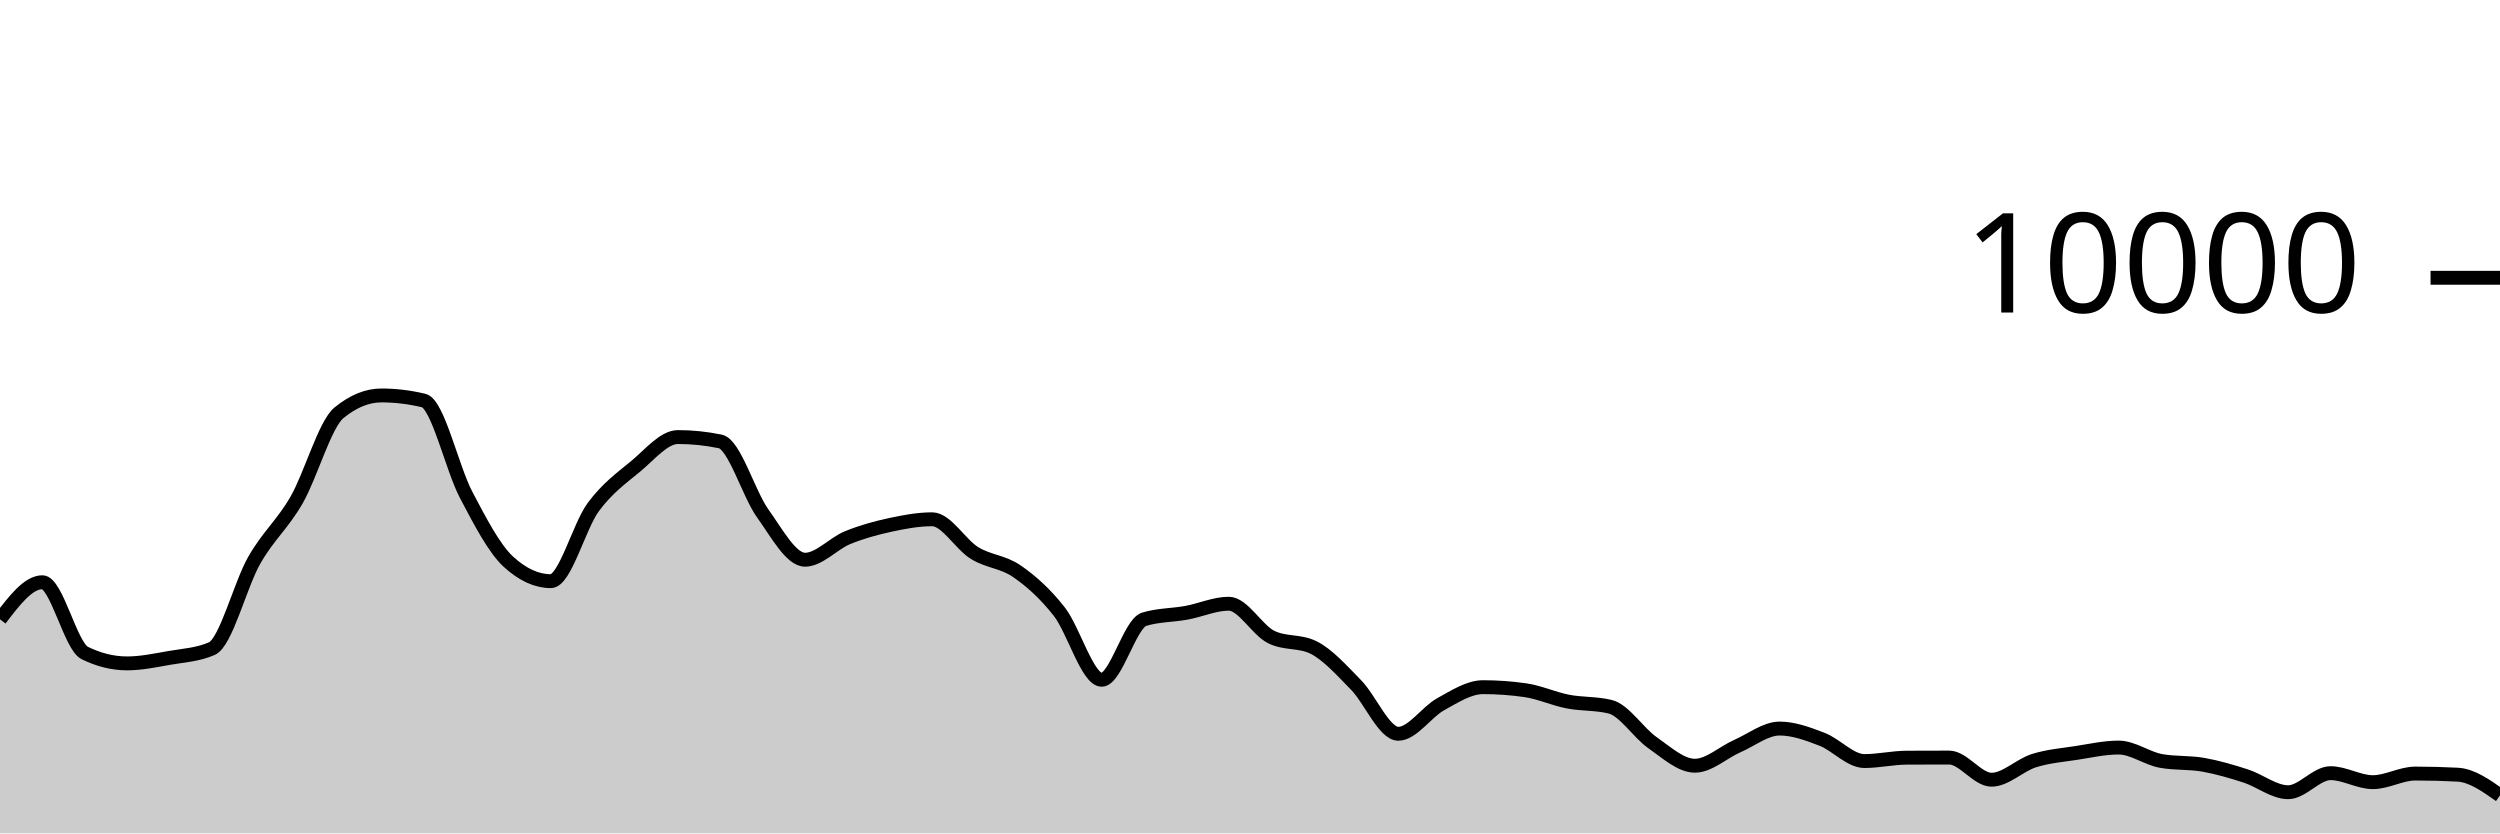
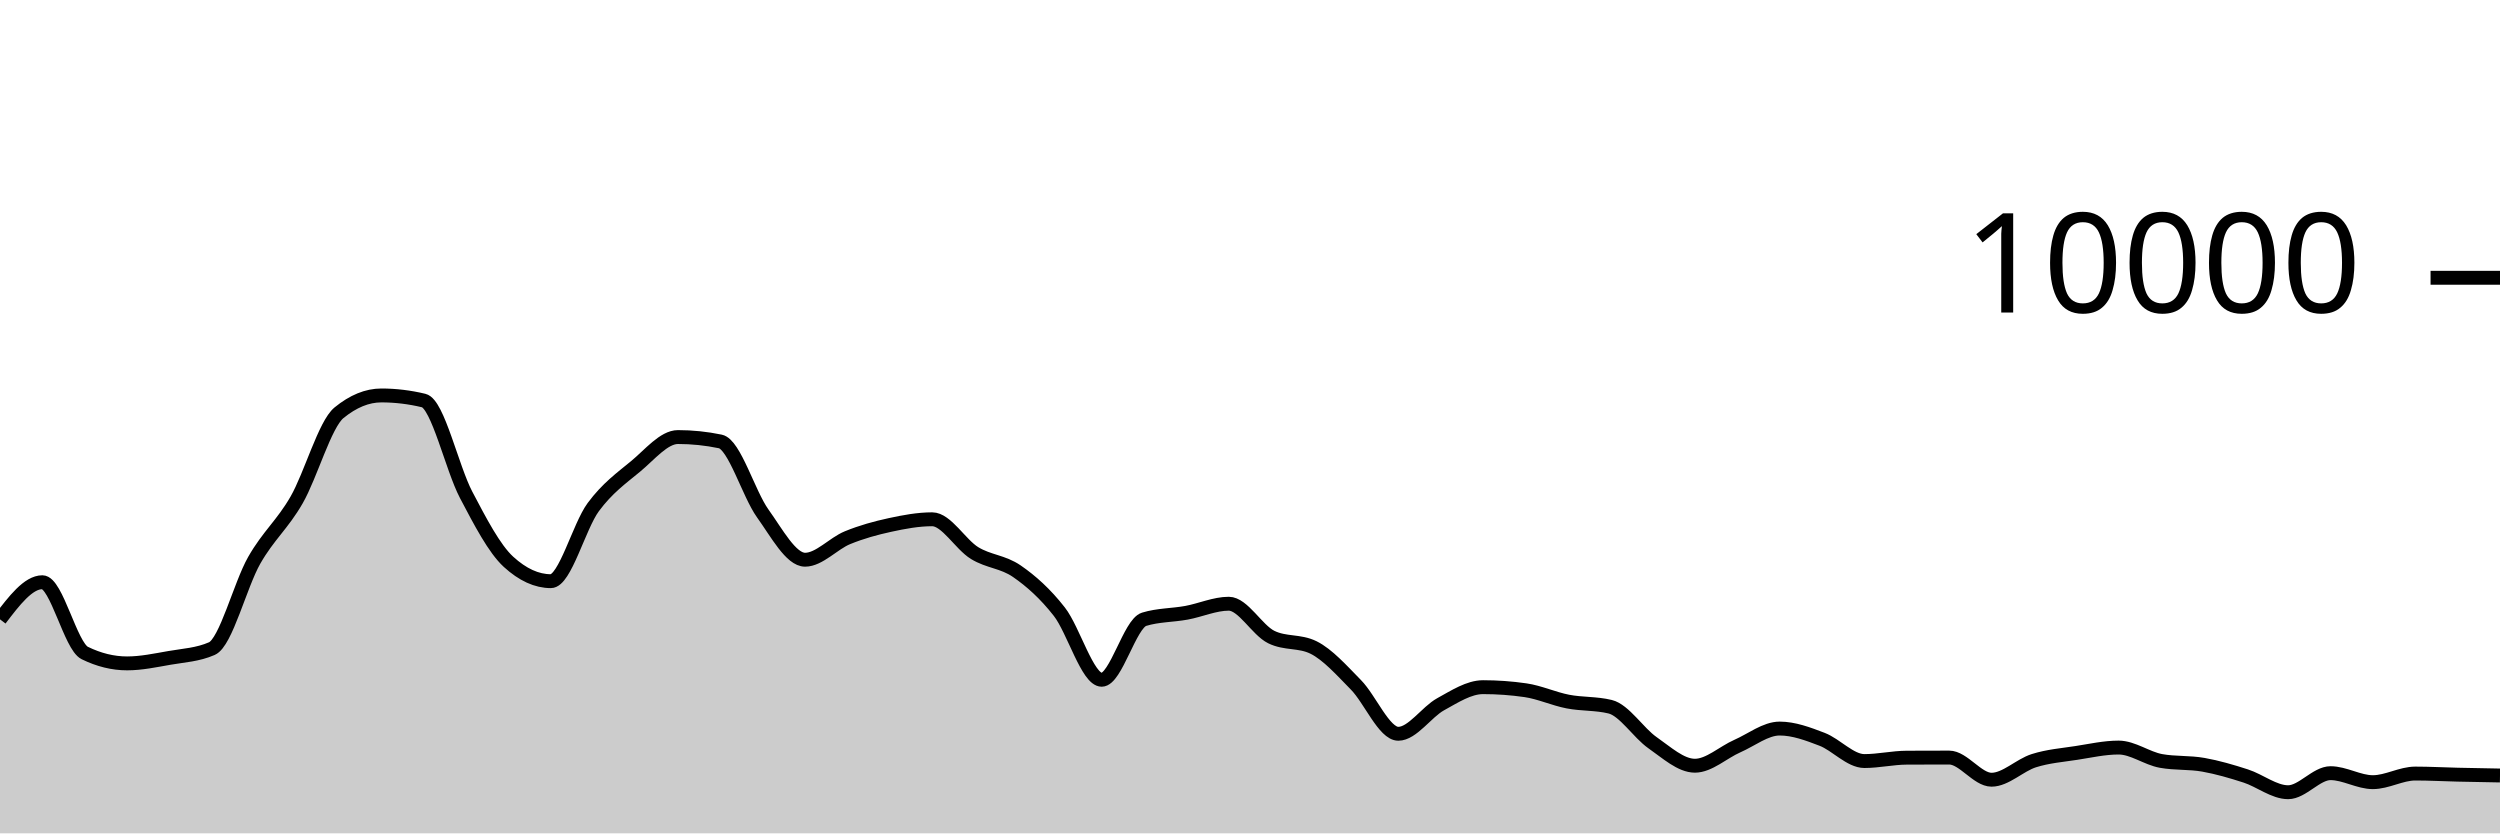
<svg xmlns="http://www.w3.org/2000/svg" viewBox="0 0 180 60">
  <g transform="translate(0,20)">
-     <path class="area" fill="rgba(0, 0, 0, 0.2)" d="M0,24.592C1.017,23.256,2.034,21.92,3.051,21.92C4.068,21.92,5.085,26.517,6.102,27.016C7.119,27.515,8.136,27.764,9.153,27.764C10.169,27.764,11.186,27.545,12.203,27.368C13.22,27.191,14.237,27.145,15.254,26.7C16.271,26.255,17.288,22.124,18.305,20.34C19.322,18.556,20.339,17.766,21.356,15.996C22.373,14.226,23.39,10.552,24.407,9.72C25.424,8.888,26.441,8.472,27.458,8.472C28.475,8.472,29.492,8.595,30.508,8.84C31.525,9.085,32.542,13.689,33.559,15.624C34.576,17.559,35.593,19.517,36.61,20.448C37.627,21.379,38.644,21.844,39.661,21.844C40.678,21.844,41.695,17.893,42.712,16.516C43.729,15.139,44.746,14.421,45.763,13.58C46.78,12.739,47.797,11.468,48.814,11.468C49.831,11.468,50.847,11.573,51.864,11.784C52.881,11.995,53.898,15.545,54.915,16.964C55.932,18.383,56.949,20.3,57.966,20.3C58.983,20.3,60,19.133,61.017,18.716C62.034,18.299,63.051,18.021,64.068,17.8C65.085,17.579,66.102,17.388,67.119,17.388C68.136,17.388,69.153,19.196,70.169,19.82C71.186,20.444,72.203,20.429,73.22,21.132C74.237,21.835,75.254,22.738,76.271,24.04C77.288,25.342,78.305,28.944,79.322,28.944C80.339,28.944,81.356,24.9,82.373,24.588C83.39,24.276,84.407,24.307,85.424,24.12C86.441,23.933,87.458,23.468,88.475,23.468C89.492,23.468,90.508,25.36,91.525,25.864C92.542,26.368,93.559,26.116,94.576,26.62C95.593,27.124,96.61,28.273,97.627,29.308C98.644,30.343,99.661,32.832,100.678,32.832C101.695,32.832,102.712,31.263,103.729,30.704C104.746,30.145,105.763,29.476,106.78,29.476C107.797,29.476,108.814,29.549,109.831,29.696C110.847,29.843,111.864,30.314,112.881,30.512C113.898,30.71,114.915,30.636,115.932,30.884C116.949,31.132,117.966,32.768,118.983,33.476C120,34.184,121.017,35.132,122.034,35.132C123.051,35.132,124.068,34.166,125.085,33.72C126.102,33.274,127.119,32.456,128.136,32.456C129.153,32.456,130.169,32.838,131.186,33.228C132.203,33.618,133.22,34.796,134.237,34.796C135.254,34.796,136.271,34.557,137.288,34.552C138.305,34.547,139.322,34.544,140.339,34.544C141.356,34.544,142.373,36.14,143.39,36.14C144.407,36.14,145.424,35.089,146.441,34.768C147.458,34.447,148.475,34.369,149.492,34.212C150.508,34.055,151.525,33.824,152.542,33.824C153.559,33.824,154.576,34.604,155.593,34.788C156.61,34.972,157.627,34.883,158.644,35.064C159.661,35.245,160.678,35.543,161.695,35.872C162.712,36.201,163.729,37.04,164.746,37.04C165.763,37.04,166.78,35.668,167.797,35.668C168.814,35.668,169.831,36.316,170.847,36.316C171.864,36.316,172.881,35.696,173.898,35.696C174.915,35.696,175.932,35.723,176.949,35.776C177.966,35.829,178.983,36.549,180,37.268L180,40C178.983,40,177.966,40,176.949,40C175.932,40,174.915,40,173.898,40C172.881,40,171.864,40,170.847,40C169.831,40,168.814,40,167.797,40C166.78,40,165.763,40,164.746,40C163.729,40,162.712,40,161.695,40C160.678,40,159.661,40,158.644,40C157.627,40,156.61,40,155.593,40C154.576,40,153.559,40,152.542,40C151.525,40,150.508,40,149.492,40C148.475,40,147.458,40,146.441,40C145.424,40,144.407,40,143.39,40C142.373,40,141.356,40,140.339,40C139.322,40,138.305,40,137.288,40C136.271,40,135.254,40,134.237,40C133.22,40,132.203,40,131.186,40C130.169,40,129.153,40,128.136,40C127.119,40,126.102,40,125.085,40C124.068,40,123.051,40,122.034,40C121.017,40,120,40,118.983,40C117.966,40,116.949,40,115.932,40C114.915,40,113.898,40,112.881,40C111.864,40,110.847,40,109.831,40C108.814,40,107.797,40,106.78,40C105.763,40,104.746,40,103.729,40C102.712,40,101.695,40,100.678,40C99.661,40,98.644,40,97.627,40C96.61,40,95.593,40,94.576,40C93.559,40,92.542,40,91.525,40C90.508,40,89.492,40,88.475,40C87.458,40,86.441,40,85.424,40C84.407,40,83.39,40,82.373,40C81.356,40,80.339,40,79.322,40C78.305,40,77.288,40,76.271,40C75.254,40,74.237,40,73.22,40C72.203,40,71.186,40,70.169,40C69.153,40,68.136,40,67.119,40C66.102,40,65.085,40,64.068,40C63.051,40,62.034,40,61.017,40C60,40,58.983,40,57.966,40C56.949,40,55.932,40,54.915,40C53.898,40,52.881,40,51.864,40C50.847,40,49.831,40,48.814,40C47.797,40,46.78,40,45.763,40C44.746,40,43.729,40,42.712,40C41.695,40,40.678,40,39.661,40C38.644,40,37.627,40,36.61,40C35.593,40,34.576,40,33.559,40C32.542,40,31.525,40,30.508,40C29.492,40,28.475,40,27.458,40C26.441,40,25.424,40,24.407,40C23.39,40,22.373,40,21.356,40C20.339,40,19.322,40,18.305,40C17.288,40,16.271,40,15.254,40C14.237,40,13.22,40,12.203,40C11.186,40,10.169,40,9.153,40C8.136,40,7.119,40,6.102,40C5.085,40,4.068,40,3.051,40C2.034,40,1.017,40,0,40Z" />
-     <path class="line" stroke="black" fill="none" d="M0,24.592C1.017,23.256,2.034,21.92,3.051,21.92C4.068,21.92,5.085,26.517,6.102,27.016C7.119,27.515,8.136,27.764,9.153,27.764C10.169,27.764,11.186,27.545,12.203,27.368C13.22,27.191,14.237,27.145,15.254,26.7C16.271,26.255,17.288,22.124,18.305,20.34C19.322,18.556,20.339,17.766,21.356,15.996C22.373,14.226,23.39,10.552,24.407,9.72C25.424,8.888,26.441,8.472,27.458,8.472C28.475,8.472,29.492,8.595,30.508,8.84C31.525,9.085,32.542,13.689,33.559,15.624C34.576,17.559,35.593,19.517,36.61,20.448C37.627,21.379,38.644,21.844,39.661,21.844C40.678,21.844,41.695,17.893,42.712,16.516C43.729,15.139,44.746,14.421,45.763,13.58C46.78,12.739,47.797,11.468,48.814,11.468C49.831,11.468,50.847,11.573,51.864,11.784C52.881,11.995,53.898,15.545,54.915,16.964C55.932,18.383,56.949,20.3,57.966,20.3C58.983,20.3,60,19.133,61.017,18.716C62.034,18.299,63.051,18.021,64.068,17.8C65.085,17.579,66.102,17.388,67.119,17.388C68.136,17.388,69.153,19.196,70.169,19.82C71.186,20.444,72.203,20.429,73.22,21.132C74.237,21.835,75.254,22.738,76.271,24.04C77.288,25.342,78.305,28.944,79.322,28.944C80.339,28.944,81.356,24.9,82.373,24.588C83.39,24.276,84.407,24.307,85.424,24.12C86.441,23.933,87.458,23.468,88.475,23.468C89.492,23.468,90.508,25.36,91.525,25.864C92.542,26.368,93.559,26.116,94.576,26.62C95.593,27.124,96.61,28.273,97.627,29.308C98.644,30.343,99.661,32.832,100.678,32.832C101.695,32.832,102.712,31.263,103.729,30.704C104.746,30.145,105.763,29.476,106.78,29.476C107.797,29.476,108.814,29.549,109.831,29.696C110.847,29.843,111.864,30.314,112.881,30.512C113.898,30.71,114.915,30.636,115.932,30.884C116.949,31.132,117.966,32.768,118.983,33.476C120,34.184,121.017,35.132,122.034,35.132C123.051,35.132,124.068,34.166,125.085,33.72C126.102,33.274,127.119,32.456,128.136,32.456C129.153,32.456,130.169,32.838,131.186,33.228C132.203,33.618,133.22,34.796,134.237,34.796C135.254,34.796,136.271,34.557,137.288,34.552C138.305,34.547,139.322,34.544,140.339,34.544C141.356,34.544,142.373,36.14,143.39,36.14C144.407,36.14,145.424,35.089,146.441,34.768C147.458,34.447,148.475,34.369,149.492,34.212C150.508,34.055,151.525,33.824,152.542,33.824C153.559,33.824,154.576,34.604,155.593,34.788C156.61,34.972,157.627,34.883,158.644,35.064C159.661,35.245,160.678,35.543,161.695,35.872C162.712,36.201,163.729,37.04,164.746,37.04C165.763,37.04,166.78,35.668,167.797,35.668C168.814,35.668,169.831,36.316,170.847,36.316C171.864,36.316,172.881,35.696,173.898,35.696C174.915,35.696,175.932,35.723,176.949,35.776C177.966,35.829,178.983,36.549,180,37.268" />
+     <path class="area" fill="rgba(0, 0, 0, 0.2)" d="M0,24.592C1.017,23.256,2.034,21.92,3.051,21.92C4.068,21.92,5.085,26.517,6.102,27.016C7.119,27.515,8.136,27.764,9.153,27.764C10.169,27.764,11.186,27.545,12.203,27.368C13.22,27.191,14.237,27.145,15.254,26.7C16.271,26.255,17.288,22.124,18.305,20.34C19.322,18.556,20.339,17.766,21.356,15.996C22.373,14.226,23.39,10.552,24.407,9.72C25.424,8.888,26.441,8.472,27.458,8.472C28.475,8.472,29.492,8.595,30.508,8.84C31.525,9.085,32.542,13.689,33.559,15.624C34.576,17.559,35.593,19.517,36.61,20.448C37.627,21.379,38.644,21.844,39.661,21.844C40.678,21.844,41.695,17.893,42.712,16.516C43.729,15.139,44.746,14.421,45.763,13.58C46.78,12.739,47.797,11.468,48.814,11.468C49.831,11.468,50.847,11.573,51.864,11.784C52.881,11.995,53.898,15.545,54.915,16.964C55.932,18.383,56.949,20.3,57.966,20.3C58.983,20.3,60,19.133,61.017,18.716C62.034,18.299,63.051,18.021,64.068,17.8C65.085,17.579,66.102,17.388,67.119,17.388C68.136,17.388,69.153,19.196,70.169,19.82C71.186,20.444,72.203,20.429,73.22,21.132C74.237,21.835,75.254,22.738,76.271,24.04C77.288,25.342,78.305,28.944,79.322,28.944C80.339,28.944,81.356,24.9,82.373,24.588C83.39,24.276,84.407,24.307,85.424,24.12C86.441,23.933,87.458,23.468,88.475,23.468C89.492,23.468,90.508,25.36,91.525,25.864C92.542,26.368,93.559,26.116,94.576,26.62C95.593,27.124,96.61,28.273,97.627,29.308C98.644,30.343,99.661,32.832,100.678,32.832C101.695,32.832,102.712,31.263,103.729,30.704C104.746,30.145,105.763,29.476,106.78,29.476C107.797,29.476,108.814,29.549,109.831,29.696C110.847,29.843,111.864,30.314,112.881,30.512C113.898,30.71,114.915,30.636,115.932,30.884C116.949,31.132,117.966,32.768,118.983,33.476C120,34.184,121.017,35.132,122.034,35.132C123.051,35.132,124.068,34.166,125.085,33.72C126.102,33.274,127.119,32.456,128.136,32.456C129.153,32.456,130.169,32.838,131.186,33.228C132.203,33.618,133.22,34.796,134.237,34.796C135.254,34.796,136.271,34.557,137.288,34.552C138.305,34.547,139.322,34.544,140.339,34.544C141.356,34.544,142.373,36.14,143.39,36.14C144.407,36.14,145.424,35.089,146.441,34.768C147.458,34.447,148.475,34.369,149.492,34.212C150.508,34.055,151.525,33.824,152.542,33.824C153.559,33.824,154.576,34.604,155.593,34.788C156.61,34.972,157.627,34.883,158.644,35.064C159.661,35.245,160.678,35.543,161.695,35.872C162.712,36.201,163.729,37.04,164.746,37.04C165.763,37.04,166.78,35.668,167.797,35.668C168.814,35.668,169.831,36.316,170.847,36.316C171.864,36.316,172.881,35.696,173.898,35.696C174.915,35.696,175.932,35.753,176.949,35.776C177.966,35.799,178.983,35.818,180,35.836L180,40C178.983,40,177.966,40,176.949,40C175.932,40,174.915,40,173.898,40C172.881,40,171.864,40,170.847,40C169.831,40,168.814,40,167.797,40C166.78,40,165.763,40,164.746,40C163.729,40,162.712,40,161.695,40C160.678,40,159.661,40,158.644,40C157.627,40,156.61,40,155.593,40C154.576,40,153.559,40,152.542,40C151.525,40,150.508,40,149.492,40C148.475,40,147.458,40,146.441,40C145.424,40,144.407,40,143.39,40C142.373,40,141.356,40,140.339,40C139.322,40,138.305,40,137.288,40C136.271,40,135.254,40,134.237,40C133.22,40,132.203,40,131.186,40C130.169,40,129.153,40,128.136,40C127.119,40,126.102,40,125.085,40C124.068,40,123.051,40,122.034,40C121.017,40,120,40,118.983,40C117.966,40,116.949,40,115.932,40C114.915,40,113.898,40,112.881,40C111.864,40,110.847,40,109.831,40C108.814,40,107.797,40,106.78,40C105.763,40,104.746,40,103.729,40C102.712,40,101.695,40,100.678,40C99.661,40,98.644,40,97.627,40C96.61,40,95.593,40,94.576,40C93.559,40,92.542,40,91.525,40C90.508,40,89.492,40,88.475,40C87.458,40,86.441,40,85.424,40C84.407,40,83.39,40,82.373,40C81.356,40,80.339,40,79.322,40C78.305,40,77.288,40,76.271,40C75.254,40,74.237,40,73.22,40C72.203,40,71.186,40,70.169,40C69.153,40,68.136,40,67.119,40C66.102,40,65.085,40,64.068,40C63.051,40,62.034,40,61.017,40C60,40,58.983,40,57.966,40C56.949,40,55.932,40,54.915,40C53.898,40,52.881,40,51.864,40C50.847,40,49.831,40,48.814,40C47.797,40,46.78,40,45.763,40C44.746,40,43.729,40,42.712,40C41.695,40,40.678,40,39.661,40C38.644,40,37.627,40,36.61,40C35.593,40,34.576,40,33.559,40C32.542,40,31.525,40,30.508,40C29.492,40,28.475,40,27.458,40C26.441,40,25.424,40,24.407,40C23.39,40,22.373,40,21.356,40C20.339,40,19.322,40,18.305,40C17.288,40,16.271,40,15.254,40C14.237,40,13.22,40,12.203,40C11.186,40,10.169,40,9.153,40C8.136,40,7.119,40,6.102,40C5.085,40,4.068,40,3.051,40C2.034,40,1.017,40,0,40Z" />
+     <path class="line" stroke="black" fill="none" d="M0,24.592C1.017,23.256,2.034,21.92,3.051,21.92C4.068,21.92,5.085,26.517,6.102,27.016C7.119,27.515,8.136,27.764,9.153,27.764C10.169,27.764,11.186,27.545,12.203,27.368C13.22,27.191,14.237,27.145,15.254,26.7C16.271,26.255,17.288,22.124,18.305,20.34C19.322,18.556,20.339,17.766,21.356,15.996C22.373,14.226,23.39,10.552,24.407,9.72C25.424,8.888,26.441,8.472,27.458,8.472C28.475,8.472,29.492,8.595,30.508,8.84C31.525,9.085,32.542,13.689,33.559,15.624C34.576,17.559,35.593,19.517,36.61,20.448C37.627,21.379,38.644,21.844,39.661,21.844C40.678,21.844,41.695,17.893,42.712,16.516C43.729,15.139,44.746,14.421,45.763,13.58C46.78,12.739,47.797,11.468,48.814,11.468C49.831,11.468,50.847,11.573,51.864,11.784C52.881,11.995,53.898,15.545,54.915,16.964C55.932,18.383,56.949,20.3,57.966,20.3C58.983,20.3,60,19.133,61.017,18.716C62.034,18.299,63.051,18.021,64.068,17.8C65.085,17.579,66.102,17.388,67.119,17.388C68.136,17.388,69.153,19.196,70.169,19.82C71.186,20.444,72.203,20.429,73.22,21.132C74.237,21.835,75.254,22.738,76.271,24.04C77.288,25.342,78.305,28.944,79.322,28.944C80.339,28.944,81.356,24.9,82.373,24.588C83.39,24.276,84.407,24.307,85.424,24.12C86.441,23.933,87.458,23.468,88.475,23.468C89.492,23.468,90.508,25.36,91.525,25.864C92.542,26.368,93.559,26.116,94.576,26.62C95.593,27.124,96.61,28.273,97.627,29.308C98.644,30.343,99.661,32.832,100.678,32.832C101.695,32.832,102.712,31.263,103.729,30.704C104.746,30.145,105.763,29.476,106.78,29.476C107.797,29.476,108.814,29.549,109.831,29.696C110.847,29.843,111.864,30.314,112.881,30.512C113.898,30.71,114.915,30.636,115.932,30.884C116.949,31.132,117.966,32.768,118.983,33.476C120,34.184,121.017,35.132,122.034,35.132C123.051,35.132,124.068,34.166,125.085,33.72C126.102,33.274,127.119,32.456,128.136,32.456C129.153,32.456,130.169,32.838,131.186,33.228C132.203,33.618,133.22,34.796,134.237,34.796C135.254,34.796,136.271,34.557,137.288,34.552C138.305,34.547,139.322,34.544,140.339,34.544C141.356,34.544,142.373,36.14,143.39,36.14C144.407,36.14,145.424,35.089,146.441,34.768C147.458,34.447,148.475,34.369,149.492,34.212C150.508,34.055,151.525,33.824,152.542,33.824C153.559,33.824,154.576,34.604,155.593,34.788C156.61,34.972,157.627,34.883,158.644,35.064C159.661,35.245,160.678,35.543,161.695,35.872C162.712,36.201,163.729,37.04,164.746,37.04C165.763,37.04,166.78,35.668,167.797,35.668C168.814,35.668,169.831,36.316,170.847,36.316C171.864,36.316,172.881,35.696,173.898,35.696C174.915,35.696,175.932,35.753,176.949,35.776C177.966,35.799,178.983,35.818,180,35.836" />
    <path class="axis-ceiling" stroke-width="1" stroke="black" fill="none" d="M175,0L180,0" />
    <text class="axis-ceiling-label" font-family="sans-serif" text-anchor="end" font-size="10px" x="170" y="2.5">10000</text>
  </g>
</svg>
